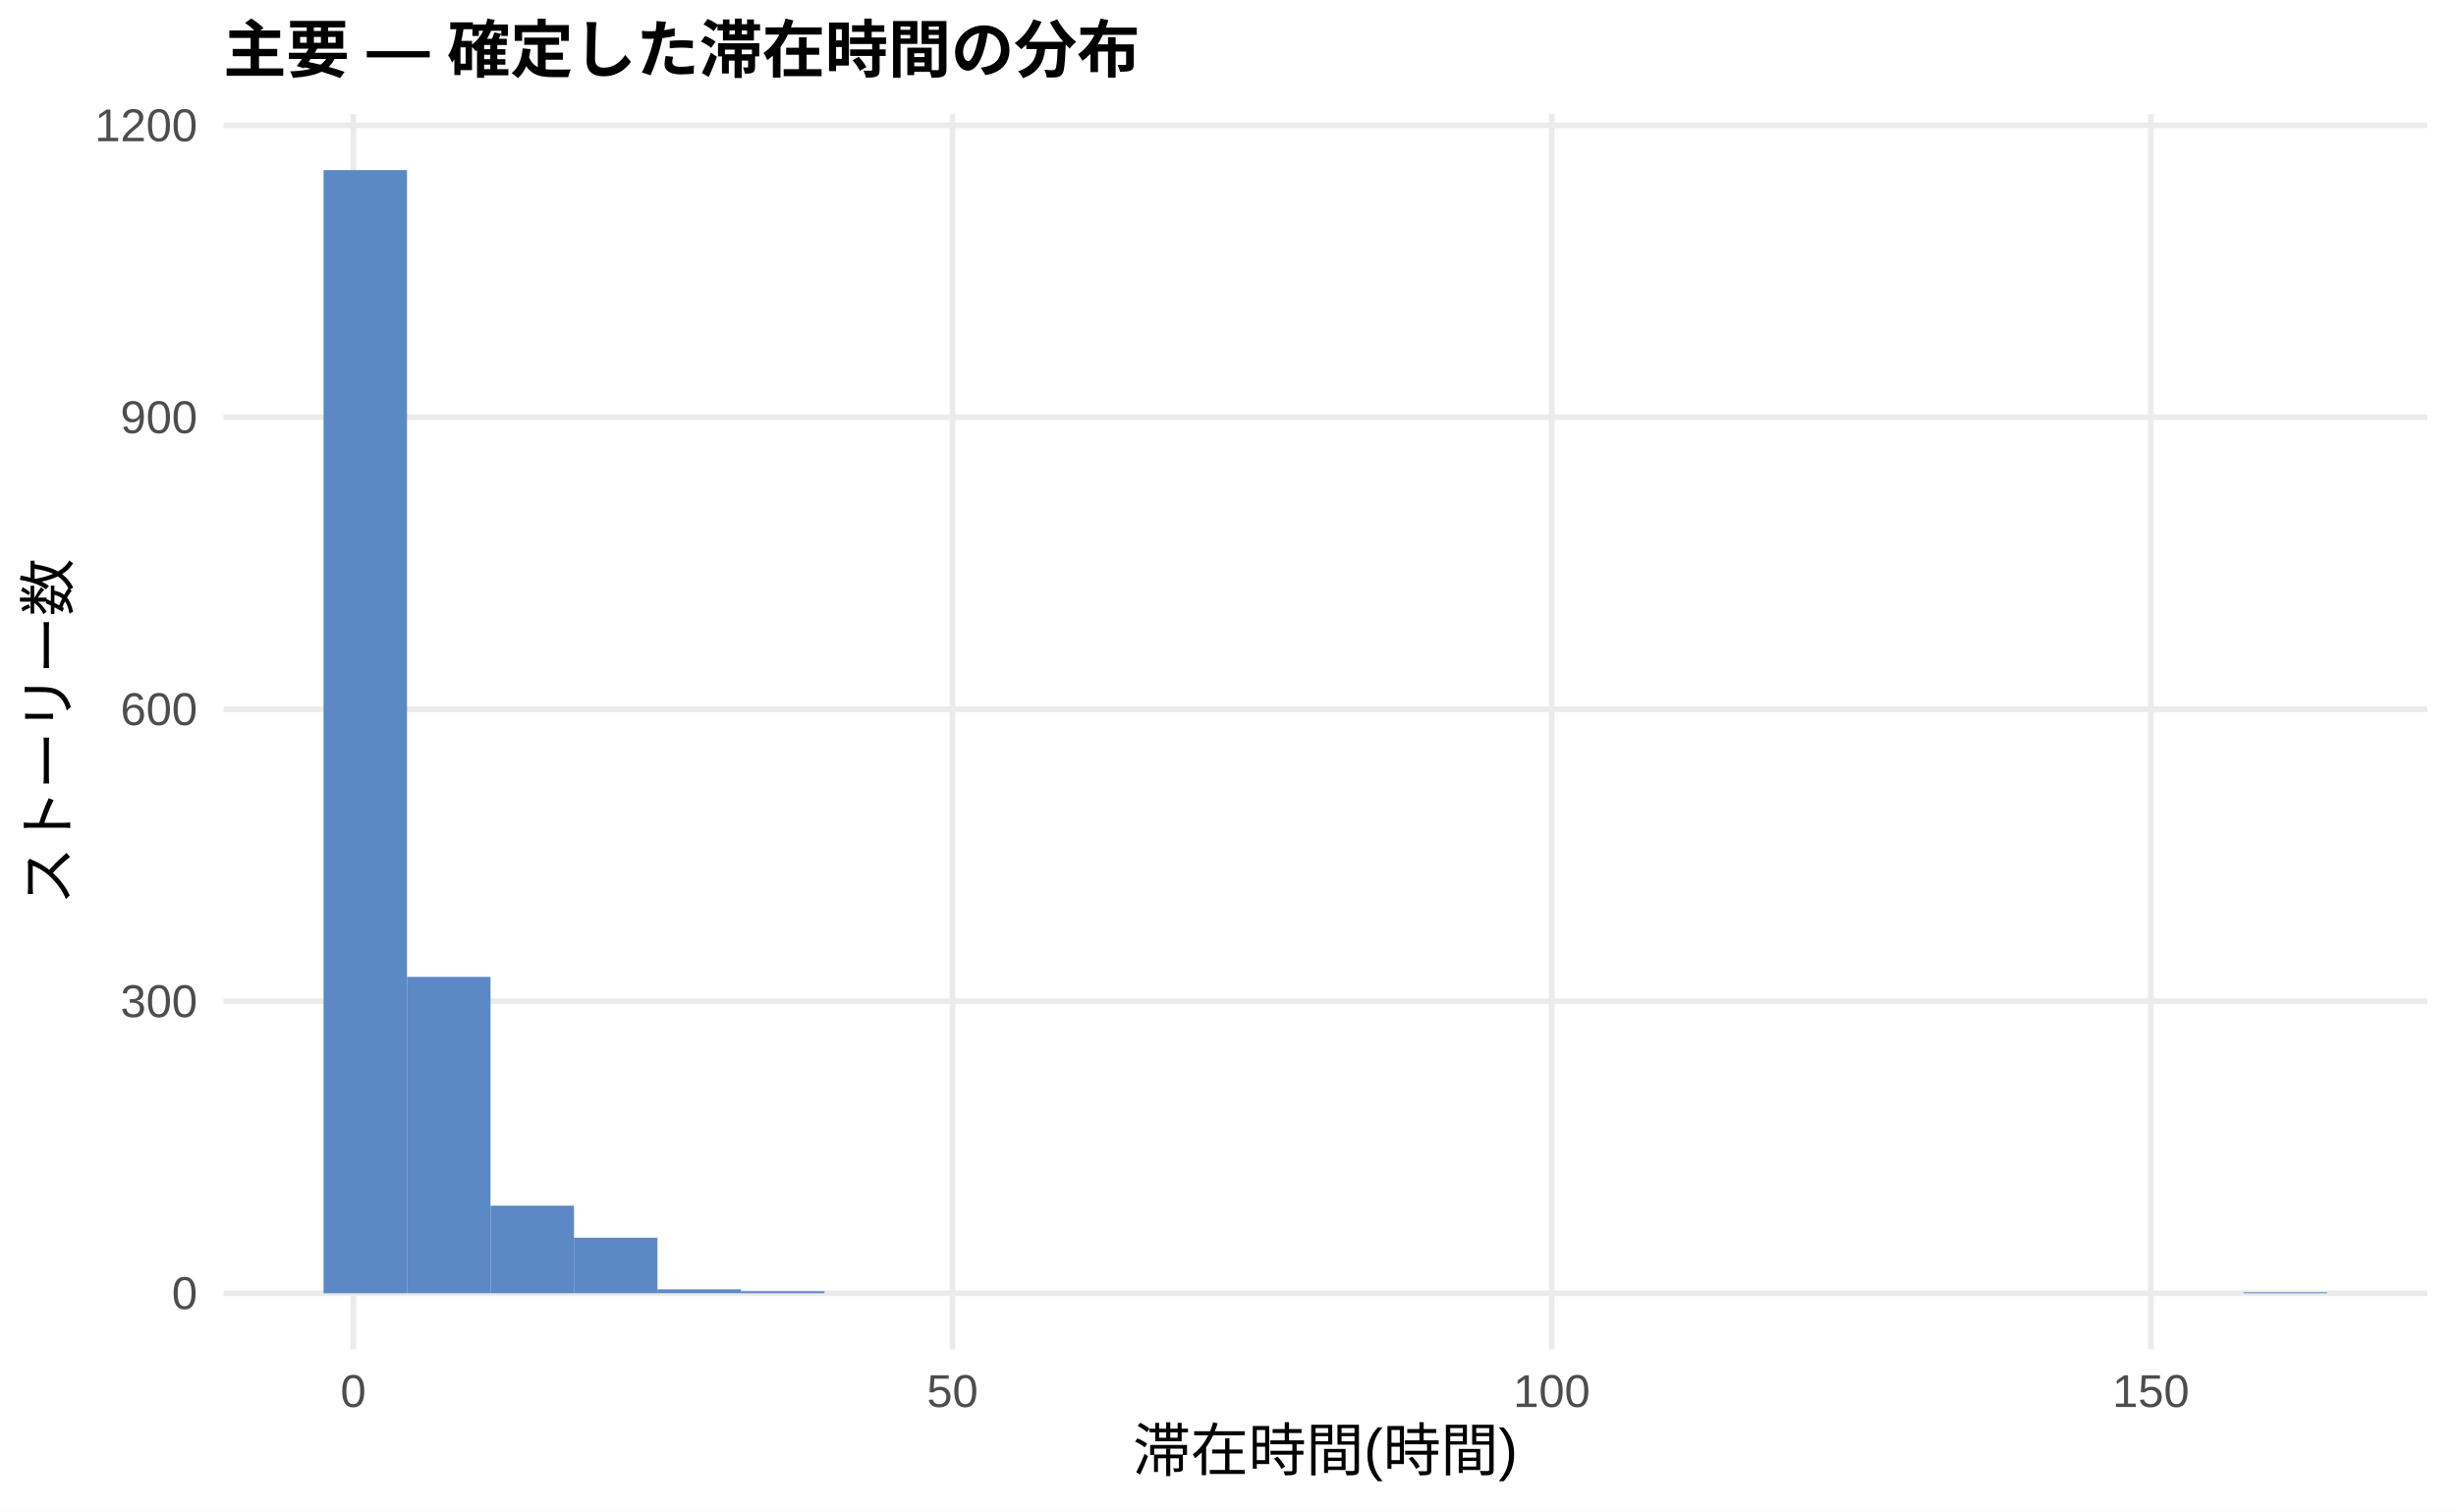
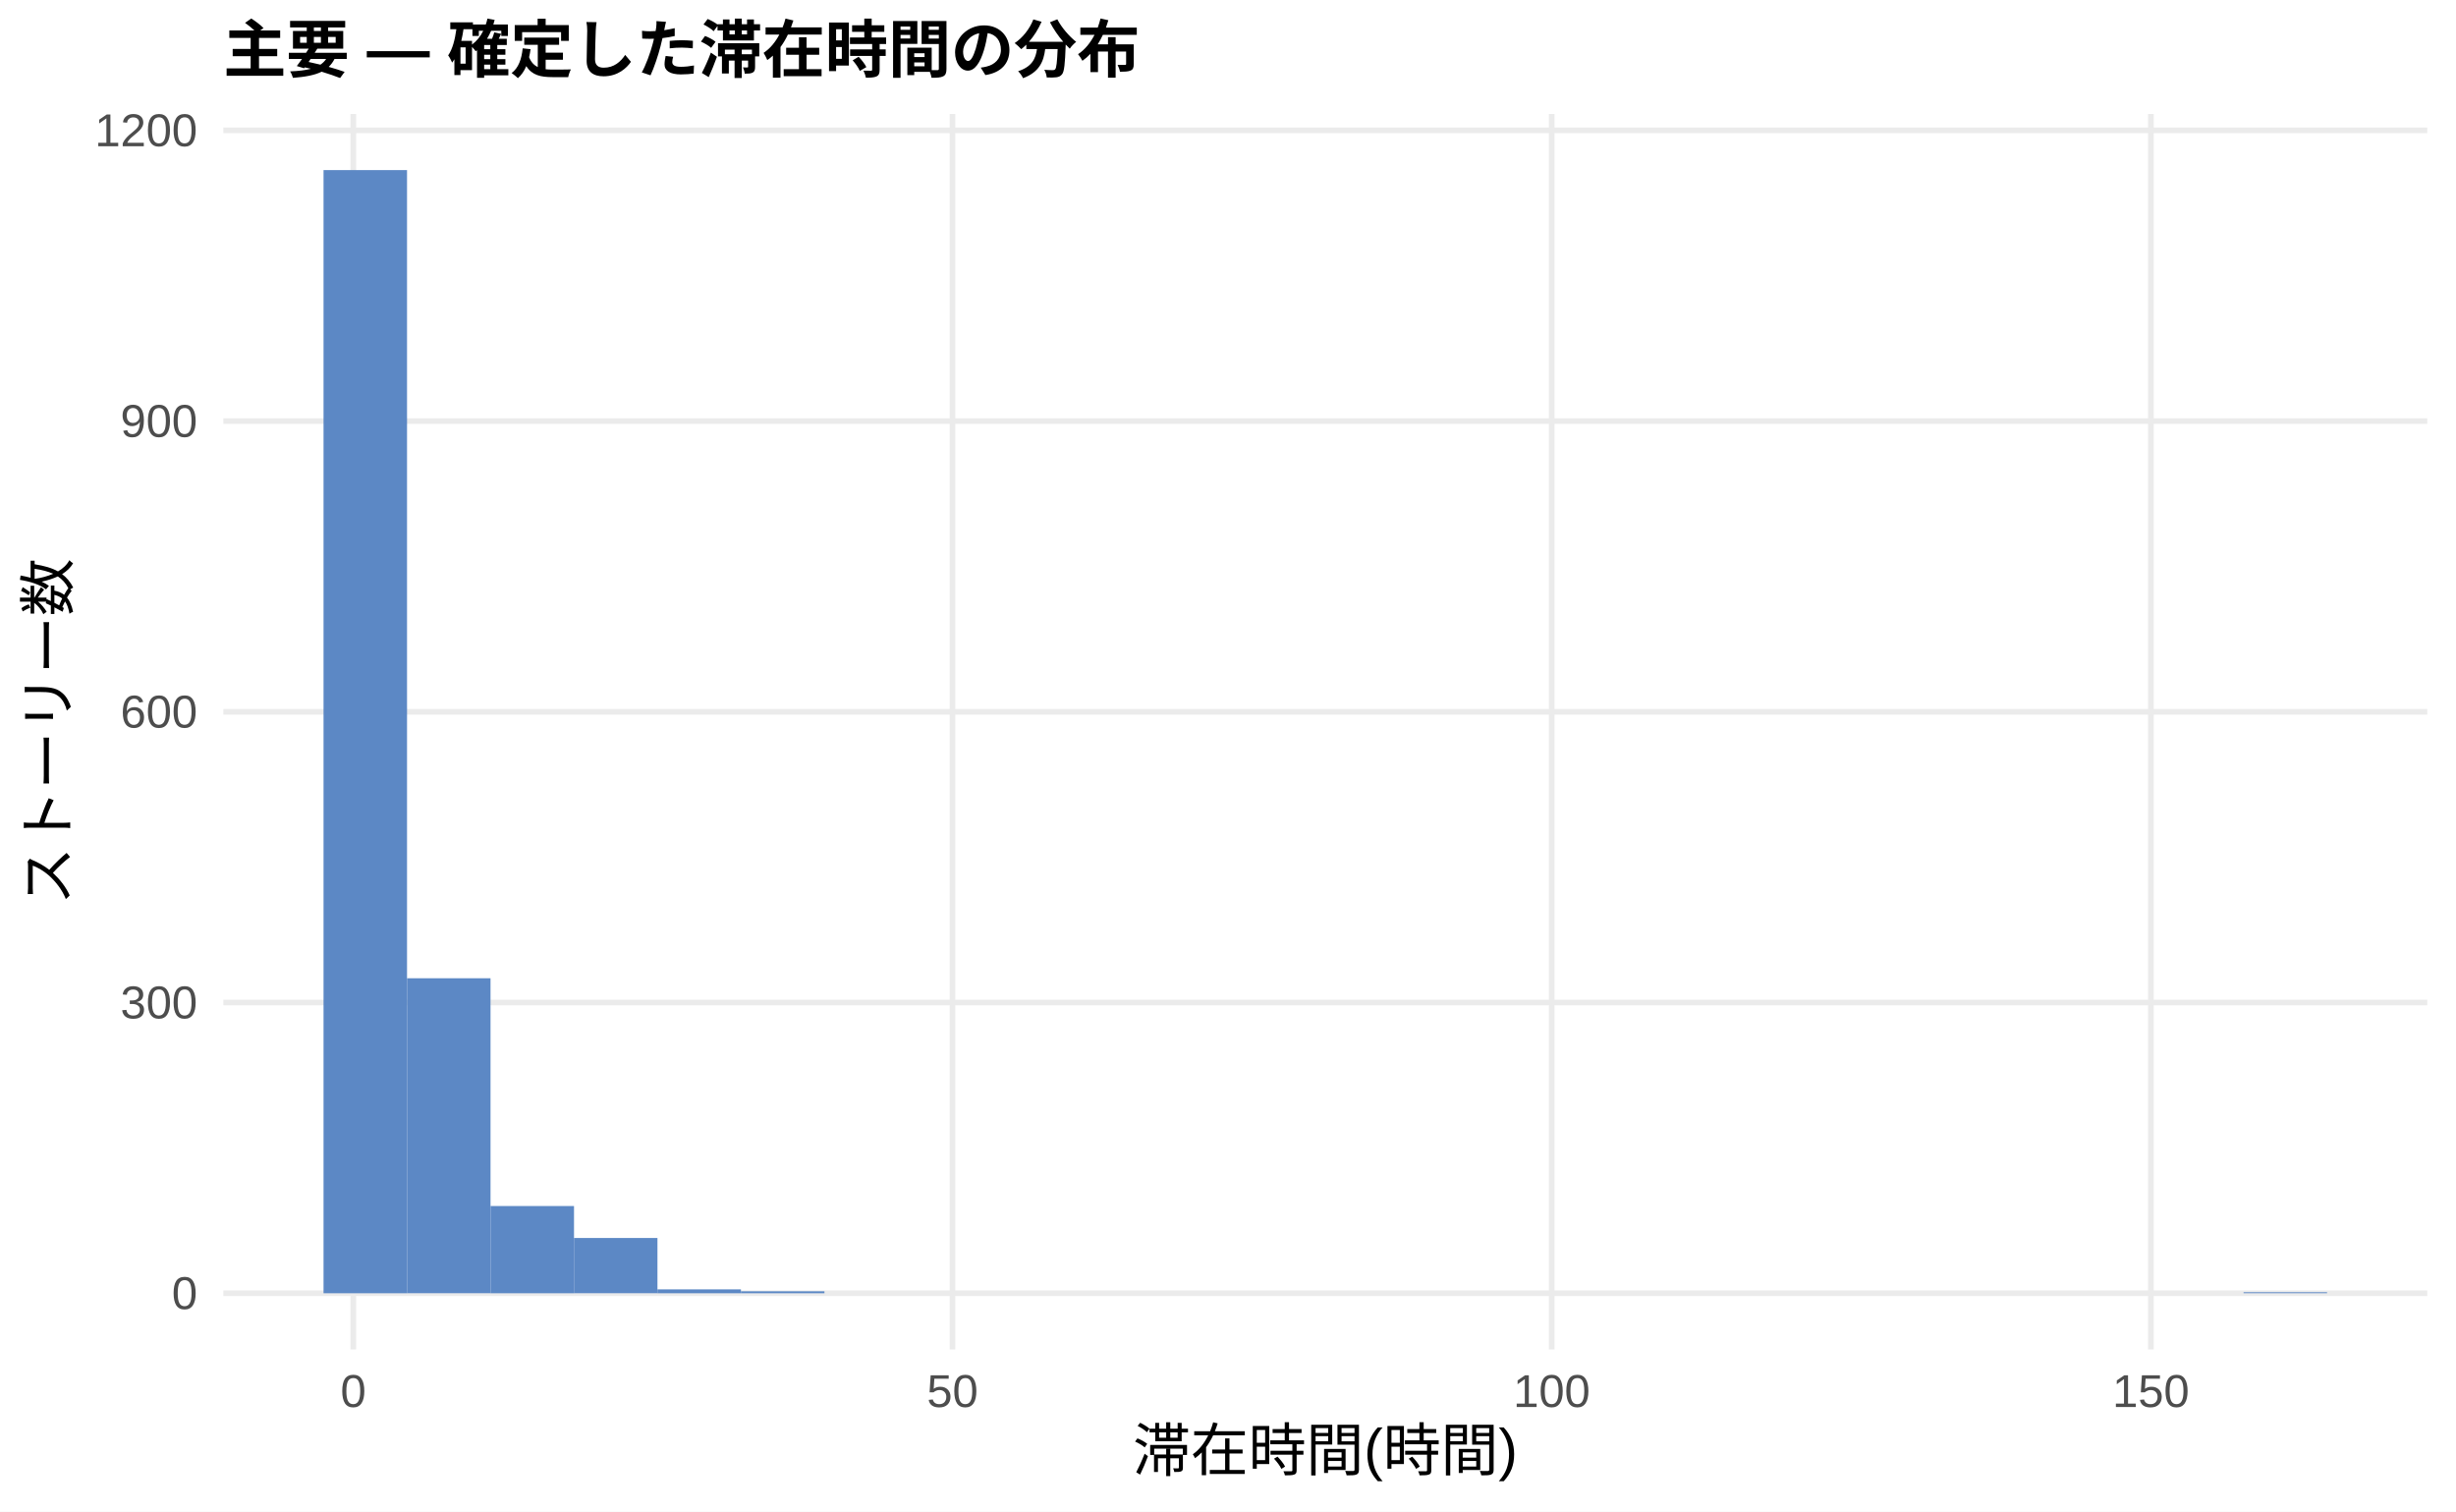
<svg xmlns="http://www.w3.org/2000/svg" width="468.00pt" height="288.00pt" viewBox="0 0 468.00 288.00">
  <g class="svglite">
    <defs>
      <style type="text/css">
    .svglite line, .svglite polyline, .svglite polygon, .svglite path, .svglite rect, .svglite circle {
      fill: none;
      stroke: #000000;
      stroke-linecap: round;
      stroke-linejoin: round;
      stroke-miterlimit: 10.00;
    }
    .svglite text {
      white-space: pre;
    }
    .svglite g.glyphgroup path {
      fill: inherit;
      stroke: none;
    }
  </style>
    </defs>
    <rect width="100%" height="100%" style="stroke: none; fill: #FFFFFF;" />
    <defs>
      <clipPath id="cpMC4wMHw0NjguMDB8MC4wMHwyODguMDA=">
        <rect x="0.00" y="0.00" width="468.00" height="288.00" />
      </clipPath>
    </defs>
    <g clip-path="url(#cpMC4wMHw0NjguMDB8MC4wMHwyODguMDA=)">
      <rect x="0.00" y="0.00" width="468.00" height="288.00" style="stroke-width: 1.07; stroke: none; fill: #FFFFFF;" />
    </g>
    <defs>
      <clipPath id="cpNDIuNTZ8NDYyLjUyfDIxLjcxfDI1Ny4xMg==">
        <rect x="42.56" y="21.71" width="419.96" height="235.41" />
      </clipPath>
    </defs>
    <g clip-path="url(#cpNDIuNTZ8NDYyLjUyfDIxLjcxfDI1Ny4xMg==)">
      <polyline points="42.56,246.42 462.52,246.42 " style="stroke-width: 1.07; stroke: #EBEBEB; stroke-linecap: butt;" />
-       <polyline points="42.56,190.78 462.52,190.78 " style="stroke-width: 1.07; stroke: #EBEBEB; stroke-linecap: butt;" />
-       <polyline points="42.56,135.15 462.52,135.15 " style="stroke-width: 1.07; stroke: #EBEBEB; stroke-linecap: butt;" />
-       <polyline points="42.56,79.51 462.52,79.51 " style="stroke-width: 1.07; stroke: #EBEBEB; stroke-linecap: butt;" />
-       <polyline points="42.56,23.88 462.52,23.88 " style="stroke-width: 1.07; stroke: #EBEBEB; stroke-linecap: butt;" />
+       <polyline points="42.56,191.02 462.52,191.02 " style="stroke-width: 1.07; stroke: #EBEBEB; stroke-linecap: butt;" />
+       <polyline points="42.56,135.63 462.52,135.63 " style="stroke-width: 1.07; stroke: #EBEBEB; stroke-linecap: butt;" />
+       <polyline points="42.56,80.23 462.52,80.23 " style="stroke-width: 1.07; stroke: #EBEBEB; stroke-linecap: butt;" />
+       <polyline points="42.56,24.84 462.52,24.84 " style="stroke-width: 1.07; stroke: #EBEBEB; stroke-linecap: butt;" />
      <polyline points="67.32,257.12 67.32,21.71 " style="stroke-width: 1.07; stroke: #EBEBEB; stroke-linecap: butt;" />
      <polyline points="181.50,257.12 181.50,21.71 " style="stroke-width: 1.07; stroke: #EBEBEB; stroke-linecap: butt;" />
      <polyline points="295.68,257.12 295.68,21.71 " style="stroke-width: 1.07; stroke: #EBEBEB; stroke-linecap: butt;" />
      <polyline points="409.86,257.12 409.86,21.71 " style="stroke-width: 1.07; stroke: #EBEBEB; stroke-linecap: butt;" />
      <rect x="61.65" y="32.41" width="15.91" height="214.01" style="stroke-width: 1.07; stroke: none; stroke-linecap: butt; stroke-linejoin: miter; fill: #5C88C5;" />
-       <rect x="77.56" y="186.14" width="15.91" height="60.27" style="stroke-width: 1.07; stroke: none; stroke-linecap: butt; stroke-linejoin: miter; fill: #5C88C5;" />
-       <rect x="93.47" y="229.73" width="15.91" height="16.69" style="stroke-width: 1.07; stroke: none; stroke-linecap: butt; stroke-linejoin: miter; fill: #5C88C5;" />
-       <rect x="109.37" y="235.84" width="15.91" height="10.57" style="stroke-width: 1.07; stroke: none; stroke-linecap: butt; stroke-linejoin: miter; fill: #5C88C5;" />
-       <rect x="125.28" y="245.67" width="15.91" height="0.74" style="stroke-width: 1.07; stroke: none; stroke-linecap: butt; stroke-linejoin: miter; fill: #5C88C5;" />
-       <rect x="141.19" y="246.04" width="15.91" height="0.37" style="stroke-width: 1.07; stroke: none; stroke-linecap: butt; stroke-linejoin: miter; fill: #5C88C5;" />
+       <rect x="77.56" y="186.40" width="15.91" height="60.01" style="stroke-width: 1.07; stroke: none; stroke-linecap: butt; stroke-linejoin: miter; fill: #5C88C5;" />
+       <rect x="93.47" y="229.80" width="15.91" height="16.62" style="stroke-width: 1.07; stroke: none; stroke-linecap: butt; stroke-linejoin: miter; fill: #5C88C5;" />
+       <rect x="109.37" y="235.89" width="15.91" height="10.52" style="stroke-width: 1.07; stroke: none; stroke-linecap: butt; stroke-linejoin: miter; fill: #5C88C5;" />
+       <rect x="125.28" y="245.68" width="15.91" height="0.74" style="stroke-width: 1.07; stroke: none; stroke-linecap: butt; stroke-linejoin: miter; fill: #5C88C5;" />
+       <rect x="141.19" y="246.05" width="15.91" height="0.37" style="stroke-width: 1.07; stroke: none; stroke-linecap: butt; stroke-linejoin: miter; fill: #5C88C5;" />
      <rect x="157.10" y="246.42" width="15.91" height="0.00" style="stroke-width: 1.07; stroke: none; stroke-linecap: butt; stroke-linejoin: miter; fill: #5C88C5;" />
      <rect x="173.00" y="246.42" width="15.91" height="0.00" style="stroke-width: 1.07; stroke: none; stroke-linecap: butt; stroke-linejoin: miter; fill: #5C88C5;" />
      <rect x="188.91" y="246.42" width="15.91" height="0.00" style="stroke-width: 1.07; stroke: none; stroke-linecap: butt; stroke-linejoin: miter; fill: #5C88C5;" />
      <rect x="204.82" y="246.42" width="15.91" height="0.00" style="stroke-width: 1.07; stroke: none; stroke-linecap: butt; stroke-linejoin: miter; fill: #5C88C5;" />
      <rect x="220.73" y="246.42" width="15.91" height="0.00" style="stroke-width: 1.07; stroke: none; stroke-linecap: butt; stroke-linejoin: miter; fill: #5C88C5;" />
      <rect x="236.63" y="246.42" width="15.91" height="0.00" style="stroke-width: 1.07; stroke: none; stroke-linecap: butt; stroke-linejoin: miter; fill: #5C88C5;" />
      <rect x="252.54" y="246.42" width="15.91" height="0.00" style="stroke-width: 1.07; stroke: none; stroke-linecap: butt; stroke-linejoin: miter; fill: #5C88C5;" />
      <rect x="268.45" y="246.42" width="15.91" height="0.00" style="stroke-width: 1.07; stroke: none; stroke-linecap: butt; stroke-linejoin: miter; fill: #5C88C5;" />
      <rect x="284.36" y="246.42" width="15.91" height="0.00" style="stroke-width: 1.07; stroke: none; stroke-linecap: butt; stroke-linejoin: miter; fill: #5C88C5;" />
      <rect x="300.26" y="246.42" width="15.91" height="0.00" style="stroke-width: 1.07; stroke: none; stroke-linecap: butt; stroke-linejoin: miter; fill: #5C88C5;" />
      <rect x="316.17" y="246.42" width="15.91" height="0.00" style="stroke-width: 1.07; stroke: none; stroke-linecap: butt; stroke-linejoin: miter; fill: #5C88C5;" />
      <rect x="332.08" y="246.42" width="15.91" height="0.00" style="stroke-width: 1.07; stroke: none; stroke-linecap: butt; stroke-linejoin: miter; fill: #5C88C5;" />
      <rect x="347.99" y="246.42" width="15.91" height="0.00" style="stroke-width: 1.07; stroke: none; stroke-linecap: butt; stroke-linejoin: miter; fill: #5C88C5;" />
      <rect x="363.89" y="246.42" width="15.91" height="0.00" style="stroke-width: 1.07; stroke: none; stroke-linecap: butt; stroke-linejoin: miter; fill: #5C88C5;" />
      <rect x="379.80" y="246.42" width="15.91" height="0.00" style="stroke-width: 1.07; stroke: none; stroke-linecap: butt; stroke-linejoin: miter; fill: #5C88C5;" />
      <rect x="395.71" y="246.42" width="15.91" height="0.00" style="stroke-width: 1.07; stroke: none; stroke-linecap: butt; stroke-linejoin: miter; fill: #5C88C5;" />
      <rect x="411.62" y="246.42" width="15.91" height="0.00" style="stroke-width: 1.07; stroke: none; stroke-linecap: butt; stroke-linejoin: miter; fill: #5C88C5;" />
-       <rect x="427.52" y="246.23" width="15.91" height="0.19" style="stroke-width: 1.07; stroke: none; stroke-linecap: butt; stroke-linejoin: miter; fill: #5C88C5;" />
+       <rect x="427.52" y="246.23" width="15.91" height="0.18" style="stroke-width: 1.07; stroke: none; stroke-linecap: butt; stroke-linejoin: miter; fill: #5C88C5;" />
    </g>
    <g clip-path="url(#cpMC4wMHw0NjguMDB8MC4wMHwyODguMDA=)">
      <text x="37.63" y="249.44" text-anchor="end" style="font-size: 8.80px;fill: #4D4D4D; font-family: &quot;Liberation Sans&quot;;" textLength="4.89px" lengthAdjust="spacingAndGlyphs">0</text>
-       <text x="37.63" y="193.81" text-anchor="end" style="font-size: 8.80px;fill: #4D4D4D; font-family: &quot;Liberation Sans&quot;;" textLength="14.67px" lengthAdjust="spacingAndGlyphs">300</text>
-       <text x="37.63" y="138.17" text-anchor="end" style="font-size: 8.80px;fill: #4D4D4D; font-family: &quot;Liberation Sans&quot;;" textLength="14.67px" lengthAdjust="spacingAndGlyphs">600</text>
-       <text x="37.63" y="82.54" text-anchor="end" style="font-size: 8.80px;fill: #4D4D4D; font-family: &quot;Liberation Sans&quot;;" textLength="14.67px" lengthAdjust="spacingAndGlyphs">900</text>
-       <text x="37.63" y="26.91" text-anchor="end" style="font-size: 8.80px;fill: #4D4D4D; font-family: &quot;Liberation Sans&quot;;" textLength="19.56px" lengthAdjust="spacingAndGlyphs">1200</text>
+       <text x="37.63" y="194.05" text-anchor="end" style="font-size: 8.80px;fill: #4D4D4D; font-family: &quot;Liberation Sans&quot;;" textLength="14.67px" lengthAdjust="spacingAndGlyphs">300</text>
+       <text x="37.63" y="138.65" text-anchor="end" style="font-size: 8.80px;fill: #4D4D4D; font-family: &quot;Liberation Sans&quot;;" textLength="14.67px" lengthAdjust="spacingAndGlyphs">600</text>
+       <text x="37.63" y="83.26" text-anchor="end" style="font-size: 8.80px;fill: #4D4D4D; font-family: &quot;Liberation Sans&quot;;" textLength="14.67px" lengthAdjust="spacingAndGlyphs">900</text>
+       <text x="37.63" y="27.87" text-anchor="end" style="font-size: 8.80px;fill: #4D4D4D; font-family: &quot;Liberation Sans&quot;;" textLength="19.56px" lengthAdjust="spacingAndGlyphs">1200</text>
      <text x="67.32" y="268.10" text-anchor="middle" style="font-size: 8.80px;fill: #4D4D4D; font-family: &quot;Liberation Sans&quot;;" textLength="4.89px" lengthAdjust="spacingAndGlyphs">0</text>
      <text x="181.50" y="268.10" text-anchor="middle" style="font-size: 8.80px;fill: #4D4D4D; font-family: &quot;Liberation Sans&quot;;" textLength="9.78px" lengthAdjust="spacingAndGlyphs">50</text>
      <text x="295.68" y="268.10" text-anchor="middle" style="font-size: 8.80px;fill: #4D4D4D; font-family: &quot;Liberation Sans&quot;;" textLength="14.67px" lengthAdjust="spacingAndGlyphs">100</text>
      <text x="409.86" y="268.10" text-anchor="middle" style="font-size: 8.80px;fill: #4D4D4D; font-family: &quot;Liberation Sans&quot;;" textLength="14.67px" lengthAdjust="spacingAndGlyphs">150</text>
      <text x="252.54" y="280.24" text-anchor="middle" style="font-size: 11.00px; font-family: &quot;Liberation Sans&quot;;" textLength="73.31px" lengthAdjust="spacingAndGlyphs">滞在時間(時間)</text>
      <text transform="translate(13.05,139.41) rotate(-90)" text-anchor="middle" style="font-size: 11.00px; font-family: &quot;Liberation Sans&quot;;" textLength="66.00px" lengthAdjust="spacingAndGlyphs">ストーリー数</text>
      <text x="42.56" y="13.74" style="font-size: 12.00px; font-weight: bold; font-family: &quot;Liberation Sans&quot;;" textLength="174.66px" lengthAdjust="spacingAndGlyphs">主要 — 確定した滞在時間の分布</text>
    </g>
  </g>
</svg>
